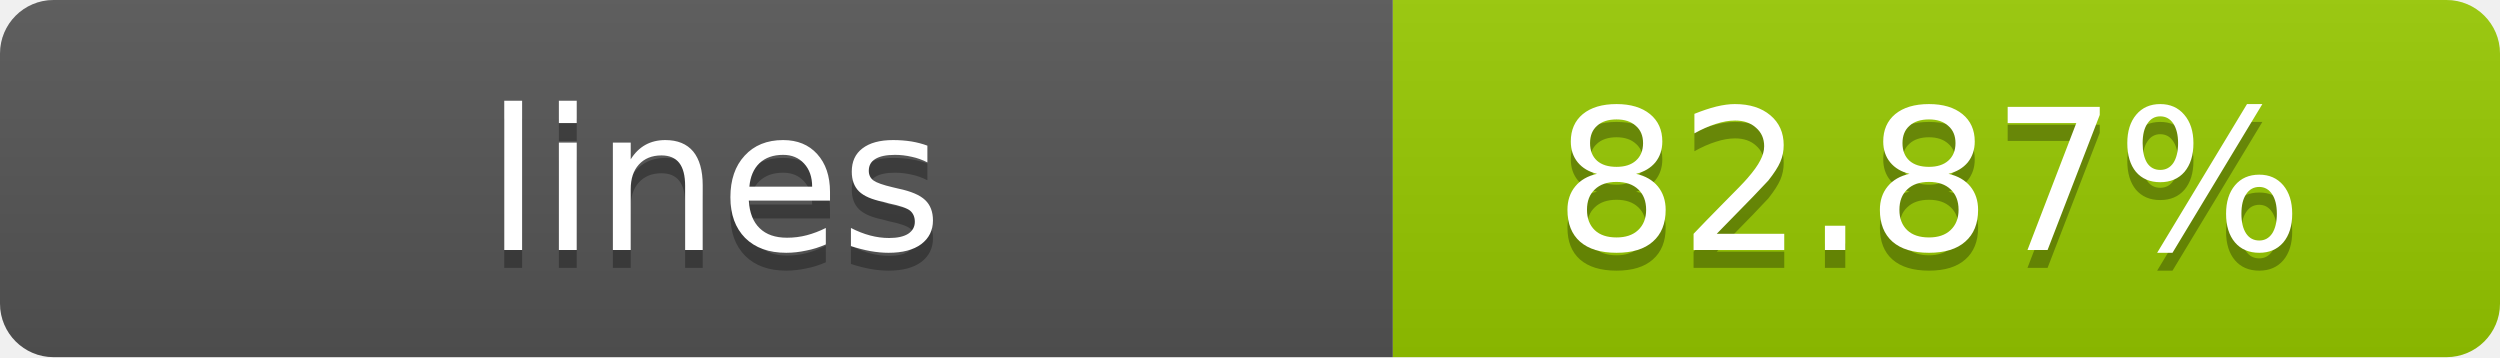
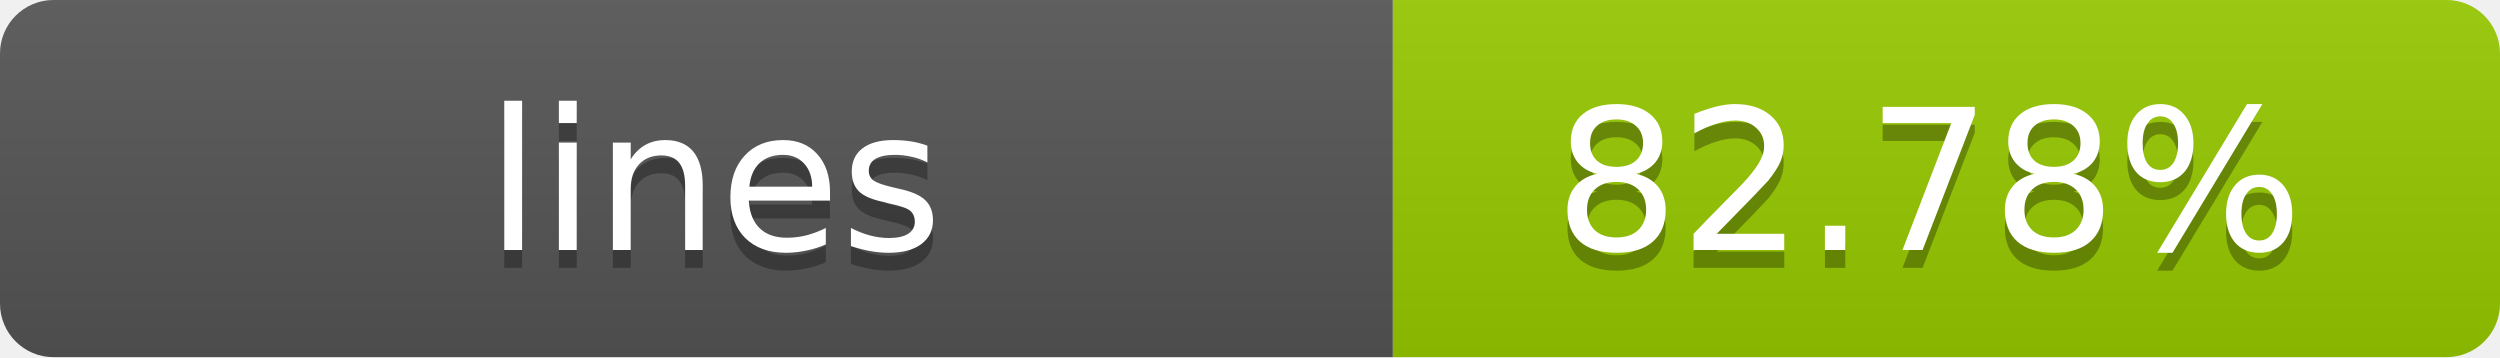
- <svg xmlns="http://www.w3.org/2000/svg" width="140" height="20" role="img" aria-label="lines: 82.87%">
+ <svg xmlns="http://www.w3.org/2000/svg" width="140" height="20" role="img" aria-label="lines: 82.78%">
  <linearGradient id="s" x2="0" y2="100%">
    <stop offset="0" stop-color="#bbb" stop-opacity=".1" />
    <stop offset="1" stop-opacity=".1" />
  </linearGradient>
  <clipPath id="r">
    <rect width="140" height="20" rx="3" fill="#fff" />
  </clipPath>
  <g clip-path="url(#r)">
    <rect width="78" height="20" fill="#555" />
    <rect x="78" width="62" height="20" fill="#97CA00" />
    <rect width="140" height="20" fill="url(#s)" />
  </g>
  <g fill="#fff" text-anchor="middle" font-family="Verdana,Geneva,DejaVu Sans,sans-serif" text-rendering="geometricPrecision" font-size="11">
    <text x="40" y="15" fill="#010101" fill-opacity=".3">lines</text>
    <text x="40" y="14">lines</text>
-     <text x="108" y="15" fill="#010101" fill-opacity=".3">82.87%</text>
-     <text x="108" y="14">82.87%</text>
+     <text x="108" y="15" fill="#010101" fill-opacity=".3">82.78%</text>
+     <text x="108" y="14">82.78%</text>
  </g>
</svg>
